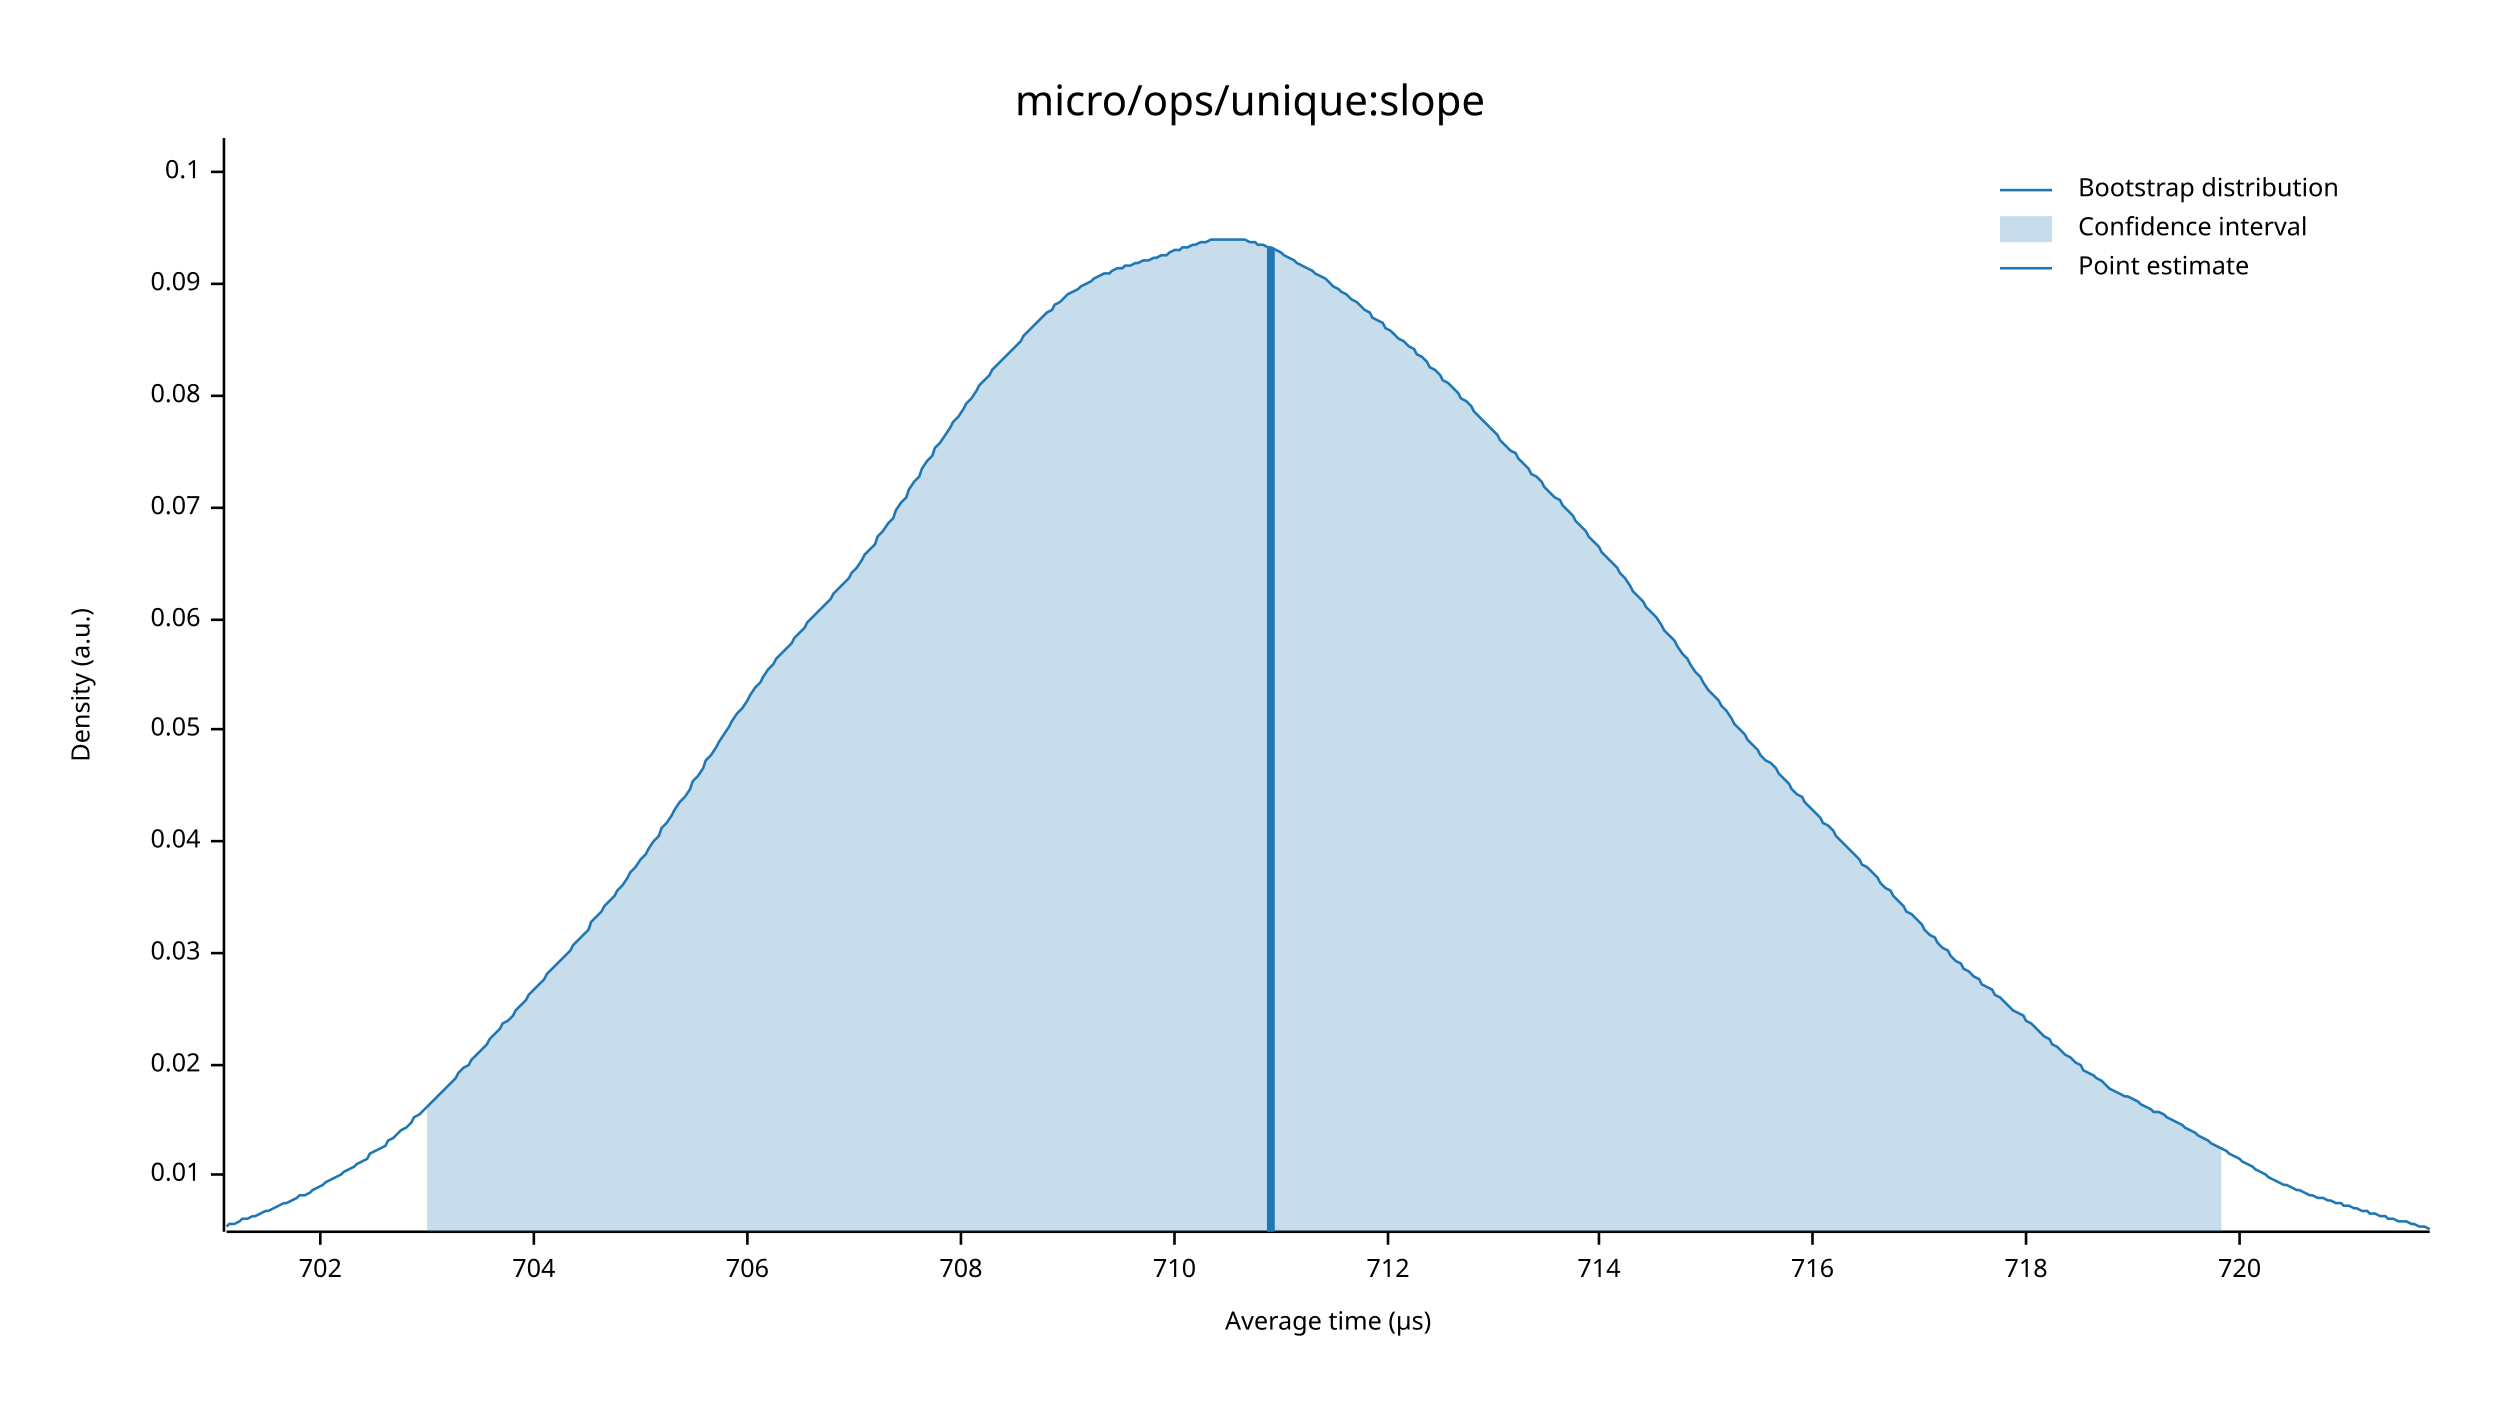
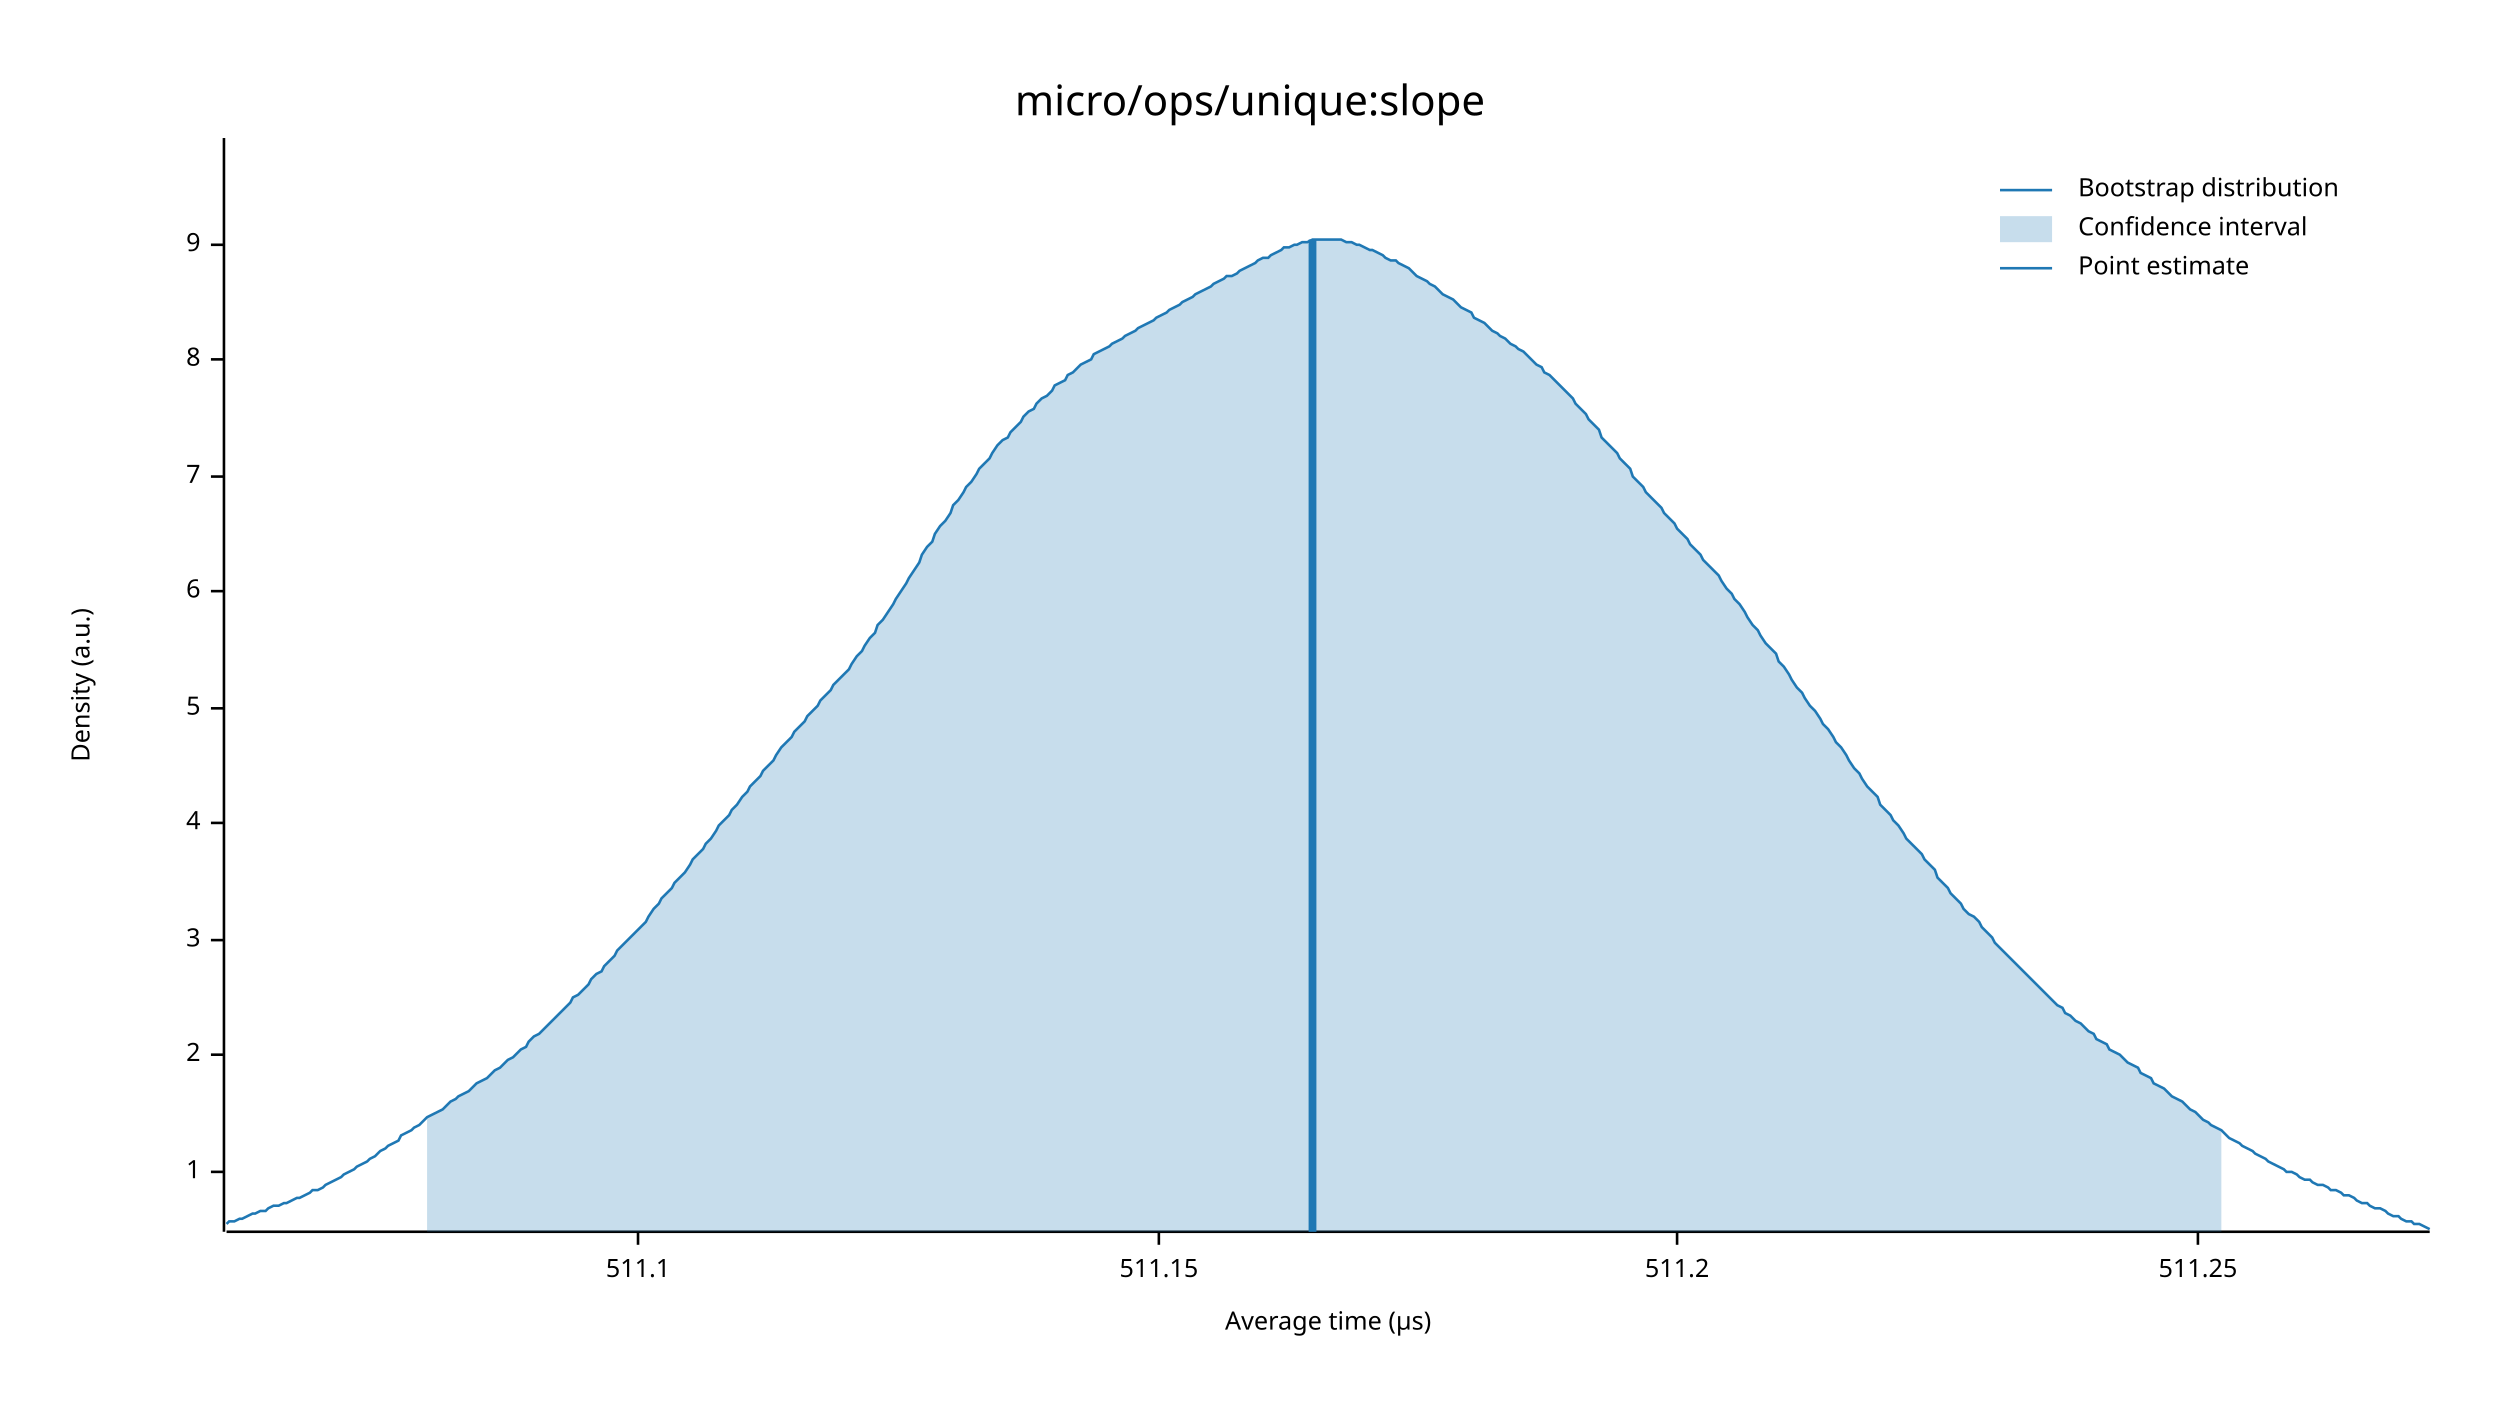
<svg xmlns="http://www.w3.org/2000/svg" width="960" height="540" viewBox="0 0 960 540">
  <text x="480" y="32" dy="0.76em" text-anchor="middle" font-family="sans-serif" font-size="16.129" opacity="1" fill="#000000">
micro/ops/unique:slope
</text>
  <text x="27" y="263" dy="0.76em" text-anchor="middle" font-family="sans-serif" font-size="9.677" opacity="1" fill="#000000" transform="rotate(270, 27, 263)">
Density (a.u.)
</text>
  <text x="510" y="513" dy="-0.5ex" text-anchor="middle" font-family="sans-serif" font-size="9.677" opacity="1" fill="#000000">
Average time (µs)
</text>
  <polyline fill="none" opacity="1" stroke="#000000" stroke-width="1" points="86,53 86,473 " />
-   <text x="77" y="451" dy="0.5ex" text-anchor="end" font-family="sans-serif" font-size="9.677" opacity="1" fill="#000000">
- 0.01
+   <text x="77" y="450" dy="0.5ex" text-anchor="end" font-family="sans-serif" font-size="9.677" opacity="1" fill="#000000">
+ 1
</text>
-   <polyline fill="none" opacity="1" stroke="#000000" stroke-width="1" points="81,451 86,451 " />
-   <text x="77" y="409" dy="0.5ex" text-anchor="end" font-family="sans-serif" font-size="9.677" opacity="1" fill="#000000">
- 0.02
+   <polyline fill="none" opacity="1" stroke="#000000" stroke-width="1" points="81,450 86,450 " />
+   <text x="77" y="405" dy="0.5ex" text-anchor="end" font-family="sans-serif" font-size="9.677" opacity="1" fill="#000000">
+ 2
</text>
-   <polyline fill="none" opacity="1" stroke="#000000" stroke-width="1" points="81,409 86,409 " />
-   <text x="77" y="366" dy="0.5ex" text-anchor="end" font-family="sans-serif" font-size="9.677" opacity="1" fill="#000000">
- 0.03
+   <polyline fill="none" opacity="1" stroke="#000000" stroke-width="1" points="81,405 86,405 " />
+   <text x="77" y="361" dy="0.5ex" text-anchor="end" font-family="sans-serif" font-size="9.677" opacity="1" fill="#000000">
+ 3
</text>
-   <polyline fill="none" opacity="1" stroke="#000000" stroke-width="1" points="81,366 86,366 " />
-   <text x="77" y="323" dy="0.5ex" text-anchor="end" font-family="sans-serif" font-size="9.677" opacity="1" fill="#000000">
- 0.04
+   <polyline fill="none" opacity="1" stroke="#000000" stroke-width="1" points="81,361 86,361 " />
+   <text x="77" y="316" dy="0.5ex" text-anchor="end" font-family="sans-serif" font-size="9.677" opacity="1" fill="#000000">
+ 4
</text>
-   <polyline fill="none" opacity="1" stroke="#000000" stroke-width="1" points="81,323 86,323 " />
-   <text x="77" y="280" dy="0.5ex" text-anchor="end" font-family="sans-serif" font-size="9.677" opacity="1" fill="#000000">
- 0.05
+   <polyline fill="none" opacity="1" stroke="#000000" stroke-width="1" points="81,316 86,316 " />
+   <text x="77" y="272" dy="0.5ex" text-anchor="end" font-family="sans-serif" font-size="9.677" opacity="1" fill="#000000">
+ 5
</text>
-   <polyline fill="none" opacity="1" stroke="#000000" stroke-width="1" points="81,280 86,280 " />
-   <text x="77" y="238" dy="0.5ex" text-anchor="end" font-family="sans-serif" font-size="9.677" opacity="1" fill="#000000">
- 0.06
+   <polyline fill="none" opacity="1" stroke="#000000" stroke-width="1" points="81,272 86,272 " />
+   <text x="77" y="227" dy="0.5ex" text-anchor="end" font-family="sans-serif" font-size="9.677" opacity="1" fill="#000000">
+ 6
</text>
-   <polyline fill="none" opacity="1" stroke="#000000" stroke-width="1" points="81,238 86,238 " />
-   <text x="77" y="195" dy="0.5ex" text-anchor="end" font-family="sans-serif" font-size="9.677" opacity="1" fill="#000000">
- 0.07
+   <polyline fill="none" opacity="1" stroke="#000000" stroke-width="1" points="81,227 86,227 " />
+   <text x="77" y="183" dy="0.5ex" text-anchor="end" font-family="sans-serif" font-size="9.677" opacity="1" fill="#000000">
+ 7
</text>
-   <polyline fill="none" opacity="1" stroke="#000000" stroke-width="1" points="81,195 86,195 " />
-   <text x="77" y="152" dy="0.5ex" text-anchor="end" font-family="sans-serif" font-size="9.677" opacity="1" fill="#000000">
- 0.08
+   <polyline fill="none" opacity="1" stroke="#000000" stroke-width="1" points="81,183 86,183 " />
+   <text x="77" y="138" dy="0.5ex" text-anchor="end" font-family="sans-serif" font-size="9.677" opacity="1" fill="#000000">
+ 8
</text>
-   <polyline fill="none" opacity="1" stroke="#000000" stroke-width="1" points="81,152 86,152 " />
-   <text x="77" y="109" dy="0.5ex" text-anchor="end" font-family="sans-serif" font-size="9.677" opacity="1" fill="#000000">
- 0.09
+   <polyline fill="none" opacity="1" stroke="#000000" stroke-width="1" points="81,138 86,138 " />
+   <text x="77" y="94" dy="0.5ex" text-anchor="end" font-family="sans-serif" font-size="9.677" opacity="1" fill="#000000">
+ 9
</text>
-   <polyline fill="none" opacity="1" stroke="#000000" stroke-width="1" points="81,109 86,109 " />
-   <text x="77" y="66" dy="0.5ex" text-anchor="end" font-family="sans-serif" font-size="9.677" opacity="1" fill="#000000">
- 0.1
+   <polyline fill="none" opacity="1" stroke="#000000" stroke-width="1" points="81,94 86,94 " />
+   <polyline fill="none" opacity="1" stroke="#000000" stroke-width="1" points="87,473 933,473 " />
+   <text x="245" y="483" dy="0.76em" text-anchor="middle" font-family="sans-serif" font-size="9.677" opacity="1" fill="#000000">
+ 511.1
</text>
-   <polyline fill="none" opacity="1" stroke="#000000" stroke-width="1" points="81,66 86,66 " />
-   <polyline fill="none" opacity="1" stroke="#000000" stroke-width="1" points="87,473 933,473 " />
-   <text x="123" y="483" dy="0.76em" text-anchor="middle" font-family="sans-serif" font-size="9.677" opacity="1" fill="#000000">
- 702
+   <polyline fill="none" opacity="1" stroke="#000000" stroke-width="1" points="245,473 245,478 " />
+   <text x="445" y="483" dy="0.76em" text-anchor="middle" font-family="sans-serif" font-size="9.677" opacity="1" fill="#000000">
+ 511.15
</text>
-   <polyline fill="none" opacity="1" stroke="#000000" stroke-width="1" points="123,473 123,478 " />
-   <text x="205" y="483" dy="0.76em" text-anchor="middle" font-family="sans-serif" font-size="9.677" opacity="1" fill="#000000">
- 704
+   <polyline fill="none" opacity="1" stroke="#000000" stroke-width="1" points="445,473 445,478 " />
+   <text x="644" y="483" dy="0.76em" text-anchor="middle" font-family="sans-serif" font-size="9.677" opacity="1" fill="#000000">
+ 511.2
</text>
-   <polyline fill="none" opacity="1" stroke="#000000" stroke-width="1" points="205,473 205,478 " />
-   <text x="287" y="483" dy="0.76em" text-anchor="middle" font-family="sans-serif" font-size="9.677" opacity="1" fill="#000000">
- 706
+   <polyline fill="none" opacity="1" stroke="#000000" stroke-width="1" points="644,473 644,478 " />
+   <text x="844" y="483" dy="0.76em" text-anchor="middle" font-family="sans-serif" font-size="9.677" opacity="1" fill="#000000">
+ 511.25
</text>
-   <polyline fill="none" opacity="1" stroke="#000000" stroke-width="1" points="287,473 287,478 " />
-   <text x="369" y="483" dy="0.76em" text-anchor="middle" font-family="sans-serif" font-size="9.677" opacity="1" fill="#000000">
- 708
- </text>
-   <polyline fill="none" opacity="1" stroke="#000000" stroke-width="1" points="369,473 369,478 " />
-   <text x="451" y="483" dy="0.76em" text-anchor="middle" font-family="sans-serif" font-size="9.677" opacity="1" fill="#000000">
- 710
- </text>
-   <polyline fill="none" opacity="1" stroke="#000000" stroke-width="1" points="451,473 451,478 " />
-   <text x="533" y="483" dy="0.76em" text-anchor="middle" font-family="sans-serif" font-size="9.677" opacity="1" fill="#000000">
- 712
- </text>
-   <polyline fill="none" opacity="1" stroke="#000000" stroke-width="1" points="533,473 533,478 " />
-   <text x="614" y="483" dy="0.76em" text-anchor="middle" font-family="sans-serif" font-size="9.677" opacity="1" fill="#000000">
- 714
- </text>
-   <polyline fill="none" opacity="1" stroke="#000000" stroke-width="1" points="614,473 614,478 " />
-   <text x="696" y="483" dy="0.76em" text-anchor="middle" font-family="sans-serif" font-size="9.677" opacity="1" fill="#000000">
- 716
- </text>
-   <polyline fill="none" opacity="1" stroke="#000000" stroke-width="1" points="696,473 696,478 " />
-   <text x="778" y="483" dy="0.76em" text-anchor="middle" font-family="sans-serif" font-size="9.677" opacity="1" fill="#000000">
- 718
- </text>
-   <polyline fill="none" opacity="1" stroke="#000000" stroke-width="1" points="778,473 778,478 " />
-   <text x="860" y="483" dy="0.76em" text-anchor="middle" font-family="sans-serif" font-size="9.677" opacity="1" fill="#000000">
- 720
- </text>
-   <polyline fill="none" opacity="1" stroke="#000000" stroke-width="1" points="860,473 860,478 " />
-   <polyline fill="none" opacity="1" stroke="#1F78B4" stroke-width="1" points="87,471 88,470 90,470 92,469 93,468 95,468 97,467 98,467 100,466 102,465 103,465 105,464 107,463 109,462 110,462 112,461 114,460 115,459 117,459 119,458 120,457 122,456 124,455 125,454 127,453 129,452 131,451 132,450 134,449 136,448 137,447 139,446 141,445 142,443 144,442 146,441 148,440 149,438 151,437 153,435 154,434 156,433 158,431 159,429 161,428 163,426 164,425 166,423 168,421 170,419 171,418 173,416 175,414 176,412 178,410 180,409 181,407 183,405 185,403 187,401 188,399 190,397 192,395 193,393 195,392 197,390 198,388 200,386 202,384 203,382 205,380 207,378 209,376 210,374 212,372 214,370 215,369 217,367 219,365 220,363 222,361 224,359 226,357 227,354 229,352 231,350 232,348 234,346 236,344 237,342 239,340 241,337 242,335 244,333 246,330 248,328 249,326 251,323 253,321 254,318 256,316 258,313 259,311 261,308 263,306 265,303 266,300 268,298 270,295 271,292 273,290 275,287 276,285 278,282 280,279 281,277 283,274 285,272 287,269 288,267 290,264 292,262 293,260 295,257 297,255 298,253 300,251 302,249 304,247 305,245 307,243 309,241 310,239 312,237 314,235 315,234 317,232 319,230 320,228 322,226 324,224 326,222 327,220 329,218 331,215 332,213 334,211 336,209 337,206 339,204 341,201 343,199 344,196 346,193 348,191 349,188 351,185 353,183 354,180 356,177 358,175 359,172 361,170 363,167 365,164 366,162 368,160 370,157 371,155 373,153 375,150 376,148 378,146 380,144 381,142 383,140 385,138 387,136 388,135 390,133 392,131 393,129 395,127 397,125 398,124 400,122 402,120 404,119 405,117 407,116 409,114 410,113 412,112 414,111 415,110 417,109 419,108 420,107 422,106 424,105 426,105 427,104 429,103 431,103 432,102 434,102 436,101 437,101 439,100 441,100 443,99 444,99 446,98 448,98 449,97 451,96 453,96 454,95 456,95 458,94 459,94 461,93 463,93 465,92 466,92 468,92 470,92 471,92 473,92 475,92 476,92 478,92 480,93 482,93 483,94 485,94 487,95 488,95 490,96 492,97 493,98 495,99 497,100 498,101 500,102 502,103 504,104 505,105 507,106 509,107 510,108 512,110 514,111 515,112 517,113 519,115 521,116 522,117 524,119 526,120 527,122 529,123 531,124 532,126 534,127 536,129 537,130 539,131 541,133 543,134 544,136 546,137 548,139 549,141 551,142 553,144 554,146 556,147 558,149 560,151 561,153 563,154 565,156 566,158 568,160 570,162 571,163 573,165 575,167 576,169 578,171 580,173 582,174 583,176 585,178 587,180 588,182 590,183 592,185 593,187 595,189 597,191 599,192 600,194 602,196 604,198 605,200 607,202 609,204 610,206 612,208 614,210 615,212 617,214 619,216 621,218 622,220 624,222 626,225 627,227 629,229 631,231 632,233 634,235 636,237 638,240 639,242 641,244 643,246 644,248 646,251 648,253 649,255 651,258 653,260 654,262 656,265 658,267 660,269 661,271 663,273 665,276 666,278 668,280 670,282 671,284 673,286 675,288 676,290 678,292 680,293 682,295 683,297 685,299 687,301 688,303 690,305 692,306 693,308 695,310 697,312 699,314 700,316 702,317 704,319 705,321 707,323 709,325 710,326 712,328 714,330 715,332 717,333 719,335 721,337 722,339 724,341 726,342 727,344 729,346 731,348 732,350 734,351 736,353 738,355 739,357 741,359 743,360 744,362 746,364 748,365 749,367 751,369 753,370 754,372 756,373 758,375 760,376 761,378 763,379 765,380 766,382 768,383 770,385 771,386 773,388 775,389 777,390 778,392 780,393 782,395 783,396 785,398 787,399 788,401 790,402 792,404 793,405 795,406 797,408 799,409 800,411 802,412 804,413 805,414 807,415 809,417 810,418 812,419 814,420 816,421 817,421 819,422 821,423 822,424 824,425 826,426 827,427 829,427 831,428 832,429 834,430 836,431 838,432 839,433 841,434 843,435 844,436 846,437 848,438 849,439 851,440 853,441 855,442 856,443 858,444 860,445 861,446 863,447 865,448 866,449 868,450 870,451 871,452 873,453 875,454 877,455 878,455 880,456 882,457 883,457 885,458 887,459 888,459 890,460 892,460 894,461 895,461 897,462 899,462 900,463 902,463 904,464 905,464 907,465 909,465 910,466 912,466 914,467 916,467 917,468 919,468 921,469 922,469 924,469 926,470 927,470 929,471 931,471 933,472 " />
-   <polygon opacity="0.25" fill="#1F78B4" points="164,425 166,423 168,421 170,419 171,418 173,416 175,414 176,412 178,410 180,409 181,407 183,405 185,403 187,401 188,399 190,397 192,395 193,393 195,392 197,390 198,388 200,386 202,384 203,382 205,380 207,378 209,376 210,374 212,372 214,370 215,369 217,367 219,365 220,363 222,361 224,359 226,357 227,354 229,352 231,350 232,348 234,346 236,344 237,342 239,340 241,337 242,335 244,333 246,330 248,328 249,326 251,323 253,321 254,318 256,316 258,313 259,311 261,308 263,306 265,303 266,300 268,298 270,295 271,292 273,290 275,287 276,285 278,282 280,279 281,277 283,274 285,272 287,269 288,267 290,264 292,262 293,260 295,257 297,255 298,253 300,251 302,249 304,247 305,245 307,243 309,241 310,239 312,237 314,235 315,234 317,232 319,230 320,228 322,226 324,224 326,222 327,220 329,218 331,215 332,213 334,211 336,209 337,206 339,204 341,201 343,199 344,196 346,193 348,191 349,188 351,185 353,183 354,180 356,177 358,175 359,172 361,170 363,167 365,164 366,162 368,160 370,157 371,155 373,153 375,150 376,148 378,146 380,144 381,142 383,140 385,138 387,136 388,135 390,133 392,131 393,129 395,127 397,125 398,124 400,122 402,120 404,119 405,117 407,116 409,114 410,113 412,112 414,111 415,110 417,109 419,108 420,107 422,106 424,105 426,105 427,104 429,103 431,103 432,102 434,102 436,101 437,101 439,100 441,100 443,99 444,99 446,98 448,98 449,97 451,96 453,96 454,95 456,95 458,94 459,94 461,93 463,93 465,92 466,92 468,92 470,92 471,92 473,92 475,92 476,92 478,92 480,93 482,93 483,94 485,94 487,95 488,95 490,96 492,97 493,98 495,99 497,100 498,101 500,102 502,103 504,104 505,105 507,106 509,107 510,108 512,110 514,111 515,112 517,113 519,115 521,116 522,117 524,119 526,120 527,122 529,123 531,124 532,126 534,127 536,129 537,130 539,131 541,133 543,134 544,136 546,137 548,139 549,141 551,142 553,144 554,146 556,147 558,149 560,151 561,153 563,154 565,156 566,158 568,160 570,162 571,163 573,165 575,167 576,169 578,171 580,173 582,174 583,176 585,178 587,180 588,182 590,183 592,185 593,187 595,189 597,191 599,192 600,194 602,196 604,198 605,200 607,202 609,204 610,206 612,208 614,210 615,212 617,214 619,216 621,218 622,220 624,222 626,225 627,227 629,229 631,231 632,233 634,235 636,237 638,240 639,242 641,244 643,246 644,248 646,251 648,253 649,255 651,258 653,260 654,262 656,265 658,267 660,269 661,271 663,273 665,276 666,278 668,280 670,282 671,284 673,286 675,288 676,290 678,292 680,293 682,295 683,297 685,299 687,301 688,303 690,305 692,306 693,308 695,310 697,312 699,314 700,316 702,317 704,319 705,321 707,323 709,325 710,326 712,328 714,330 715,332 717,333 719,335 721,337 722,339 724,341 726,342 727,344 729,346 731,348 732,350 734,351 736,353 738,355 739,357 741,359 743,360 744,362 746,364 748,365 749,367 751,369 753,370 754,372 756,373 758,375 760,376 761,378 763,379 765,380 766,382 768,383 770,385 771,386 773,388 775,389 777,390 778,392 780,393 782,395 783,396 785,398 787,399 788,401 790,402 792,404 793,405 795,406 797,408 799,409 800,411 802,412 804,413 805,414 807,415 809,417 810,418 812,419 814,420 816,421 817,421 819,422 821,423 822,424 824,425 826,426 827,427 829,427 831,428 832,429 834,430 836,431 838,432 839,433 841,434 843,435 844,436 846,437 848,438 849,439 851,440 853,441 853,473 164,473 " />
-   <polyline fill="none" opacity="1" stroke="#1F78B4" stroke-width="3" points="488,473 488,95 " />
+   <polyline fill="none" opacity="1" stroke="#000000" stroke-width="1" points="844,473 844,478 " />
+   <polyline fill="none" opacity="1" stroke="#1F78B4" stroke-width="1" points="87,470 88,469 90,469 92,468 93,468 95,467 97,466 98,466 100,465 102,465 103,464 105,463 107,463 109,462 110,462 112,461 114,460 115,460 117,459 119,458 120,457 122,457 124,456 125,455 127,454 129,453 131,452 132,451 134,450 136,449 137,448 139,447 141,446 142,445 144,444 146,442 148,441 149,440 151,439 153,438 154,436 156,435 158,434 159,433 161,432 163,430 164,429 166,428 168,427 170,426 171,425 173,423 175,422 176,421 178,420 180,419 181,418 183,416 185,415 187,414 188,413 190,411 192,410 193,409 195,407 197,406 198,405 200,403 202,402 203,400 205,398 207,397 209,395 210,394 212,392 214,390 215,389 217,387 219,385 220,383 222,382 224,380 226,378 227,376 229,374 231,373 232,371 234,369 236,367 237,365 239,363 241,361 242,360 244,358 246,356 248,354 249,352 251,349 253,347 254,345 256,343 258,341 259,339 261,337 263,335 265,332 266,330 268,328 270,326 271,324 273,322 275,319 276,317 278,315 280,313 281,311 283,309 285,306 287,304 288,302 290,300 292,298 293,296 295,294 297,292 298,290 300,287 302,285 304,283 305,281 307,279 309,277 310,275 312,273 314,271 315,269 317,267 319,265 320,263 322,261 324,259 326,257 327,255 329,252 331,250 332,248 334,245 336,243 337,240 339,238 341,235 343,232 344,230 346,227 348,224 349,222 351,219 353,216 354,213 356,210 358,208 359,205 361,202 363,200 365,197 366,194 368,192 370,189 371,187 373,185 375,182 376,180 378,178 380,176 381,174 383,171 385,169 387,168 388,166 390,164 392,162 393,160 395,158 397,157 398,155 400,153 402,152 404,150 405,148 407,147 409,146 410,144 412,143 414,141 415,140 417,139 419,138 420,136 422,135 424,134 426,133 427,132 429,131 431,130 432,129 434,128 436,127 437,126 439,125 441,124 443,123 444,122 446,121 448,120 449,119 451,118 453,117 454,116 456,115 458,114 459,113 461,112 463,111 465,110 466,109 468,108 470,107 471,106 473,106 475,105 476,104 478,103 480,102 482,101 483,100 485,99 487,99 488,98 490,97 492,96 493,95 495,95 497,94 498,94 500,93 502,93 504,92 505,92 507,92 509,92 510,92 512,92 514,92 515,92 517,93 519,93 521,94 522,94 524,95 526,96 527,96 529,97 531,98 532,99 534,100 536,100 537,101 539,102 541,103 543,105 544,106 546,107 548,108 549,109 551,110 553,112 554,113 556,114 558,115 560,117 561,118 563,119 565,120 566,122 568,123 570,124 571,125 573,127 575,128 576,129 578,130 580,132 582,133 583,134 585,135 587,137 588,138 590,140 592,141 593,143 595,144 597,146 599,148 600,149 602,151 604,153 605,155 607,157 609,159 610,161 612,163 614,165 615,168 617,170 619,172 621,174 622,176 624,178 626,180 627,183 629,185 631,187 632,189 634,191 636,193 638,195 639,197 641,199 643,201 644,203 646,205 648,207 649,209 651,211 653,213 654,215 656,217 658,219 660,221 661,223 663,226 665,228 666,230 668,232 670,235 671,237 673,240 675,242 676,244 678,247 680,249 682,251 683,254 685,256 687,259 688,261 690,264 692,266 693,268 695,271 697,273 699,276 700,278 702,280 704,283 705,285 707,287 709,290 710,292 712,295 714,297 715,299 717,302 719,304 721,306 722,309 724,311 726,313 727,315 729,317 731,320 732,322 734,324 736,326 738,328 739,330 741,332 743,334 744,337 746,339 748,341 749,343 751,345 753,347 754,349 756,351 758,352 760,354 761,356 763,358 765,360 766,362 768,364 770,366 771,367 773,369 775,371 777,373 778,374 780,376 782,378 783,379 785,381 787,383 788,384 790,386 792,387 793,389 795,390 797,392 799,393 800,394 802,396 804,397 805,399 807,400 809,401 810,403 812,404 814,405 816,407 817,408 819,409 821,410 822,412 824,413 826,414 827,416 829,417 831,418 832,419 834,421 836,422 838,423 839,424 841,426 843,427 844,428 846,430 848,431 849,432 851,433 853,434 855,436 856,437 858,438 860,439 861,440 863,441 865,442 866,443 868,444 870,445 871,446 873,447 875,448 877,449 878,450 880,450 882,451 883,452 885,453 887,453 888,454 890,455 892,455 894,456 895,457 897,457 899,458 900,459 902,459 904,460 905,461 907,462 909,462 910,463 912,464 914,464 916,465 917,466 919,467 921,467 922,468 924,469 926,469 927,470 929,470 931,471 933,472 " />
+   <polygon opacity="0.25" fill="#1F78B4" points="164,429 166,428 168,427 170,426 171,425 173,423 175,422 176,421 178,420 180,419 181,418 183,416 185,415 187,414 188,413 190,411 192,410 193,409 195,407 197,406 198,405 200,403 202,402 203,400 205,398 207,397 209,395 210,394 212,392 214,390 215,389 217,387 219,385 220,383 222,382 224,380 226,378 227,376 229,374 231,373 232,371 234,369 236,367 237,365 239,363 241,361 242,360 244,358 246,356 248,354 249,352 251,349 253,347 254,345 256,343 258,341 259,339 261,337 263,335 265,332 266,330 268,328 270,326 271,324 273,322 275,319 276,317 278,315 280,313 281,311 283,309 285,306 287,304 288,302 290,300 292,298 293,296 295,294 297,292 298,290 300,287 302,285 304,283 305,281 307,279 309,277 310,275 312,273 314,271 315,269 317,267 319,265 320,263 322,261 324,259 326,257 327,255 329,252 331,250 332,248 334,245 336,243 337,240 339,238 341,235 343,232 344,230 346,227 348,224 349,222 351,219 353,216 354,213 356,210 358,208 359,205 361,202 363,200 365,197 366,194 368,192 370,189 371,187 373,185 375,182 376,180 378,178 380,176 381,174 383,171 385,169 387,168 388,166 390,164 392,162 393,160 395,158 397,157 398,155 400,153 402,152 404,150 405,148 407,147 409,146 410,144 412,143 414,141 415,140 417,139 419,138 420,136 422,135 424,134 426,133 427,132 429,131 431,130 432,129 434,128 436,127 437,126 439,125 441,124 443,123 444,122 446,121 448,120 449,119 451,118 453,117 454,116 456,115 458,114 459,113 461,112 463,111 465,110 466,109 468,108 470,107 471,106 473,106 475,105 476,104 478,103 480,102 482,101 483,100 485,99 487,99 488,98 490,97 492,96 493,95 495,95 497,94 498,94 500,93 502,93 504,92 505,92 507,92 509,92 510,92 512,92 514,92 515,92 517,93 519,93 521,94 522,94 524,95 526,96 527,96 529,97 531,98 532,99 534,100 536,100 537,101 539,102 541,103 543,105 544,106 546,107 548,108 549,109 551,110 553,112 554,113 556,114 558,115 560,117 561,118 563,119 565,120 566,122 568,123 570,124 571,125 573,127 575,128 576,129 578,130 580,132 582,133 583,134 585,135 587,137 588,138 590,140 592,141 593,143 595,144 597,146 599,148 600,149 602,151 604,153 605,155 607,157 609,159 610,161 612,163 614,165 615,168 617,170 619,172 621,174 622,176 624,178 626,180 627,183 629,185 631,187 632,189 634,191 636,193 638,195 639,197 641,199 643,201 644,203 646,205 648,207 649,209 651,211 653,213 654,215 656,217 658,219 660,221 661,223 663,226 665,228 666,230 668,232 670,235 671,237 673,240 675,242 676,244 678,247 680,249 682,251 683,254 685,256 687,259 688,261 690,264 692,266 693,268 695,271 697,273 699,276 700,278 702,280 704,283 705,285 707,287 709,290 710,292 712,295 714,297 715,299 717,302 719,304 721,306 722,309 724,311 726,313 727,315 729,317 731,320 732,322 734,324 736,326 738,328 739,330 741,332 743,334 744,337 746,339 748,341 749,343 751,345 753,347 754,349 756,351 758,352 760,354 761,356 763,358 765,360 766,362 768,364 770,366 771,367 773,369 775,371 777,373 778,374 780,376 782,378 783,379 785,381 787,383 788,384 790,386 792,387 793,389 795,390 797,392 799,393 800,394 802,396 804,397 805,399 807,400 809,401 810,403 812,404 814,405 816,407 817,408 819,409 821,410 822,412 824,413 826,414 827,416 829,417 831,418 832,419 834,421 836,422 838,423 839,424 841,426 843,427 844,428 846,430 848,431 849,432 851,433 853,434 853,473 164,473 " />
+   <polyline fill="none" opacity="1" stroke="#1F78B4" stroke-width="3" points="504,473 504,92 " />
  <text x="798" y="68" dy="0.76em" text-anchor="start" font-family="sans-serif" font-size="9.677" opacity="1" fill="#000000">
Bootstrap distribution
</text>
  <text x="798" y="83" dy="0.76em" text-anchor="start" font-family="sans-serif" font-size="9.677" opacity="1" fill="#000000">
Confidence interval
</text>
  <text x="798" y="98" dy="0.76em" text-anchor="start" font-family="sans-serif" font-size="9.677" opacity="1" fill="#000000">
Point estimate
</text>
  <polyline fill="none" opacity="1" stroke="#1F78B4" stroke-width="1" points="768,73 788,73 " />
  <rect x="768" y="83" width="20" height="10" opacity="0.25" fill="#1F78B4" stroke="none" />
  <polyline fill="none" opacity="1" stroke="#1F78B4" stroke-width="1" points="768,103 788,103 " />
</svg>
